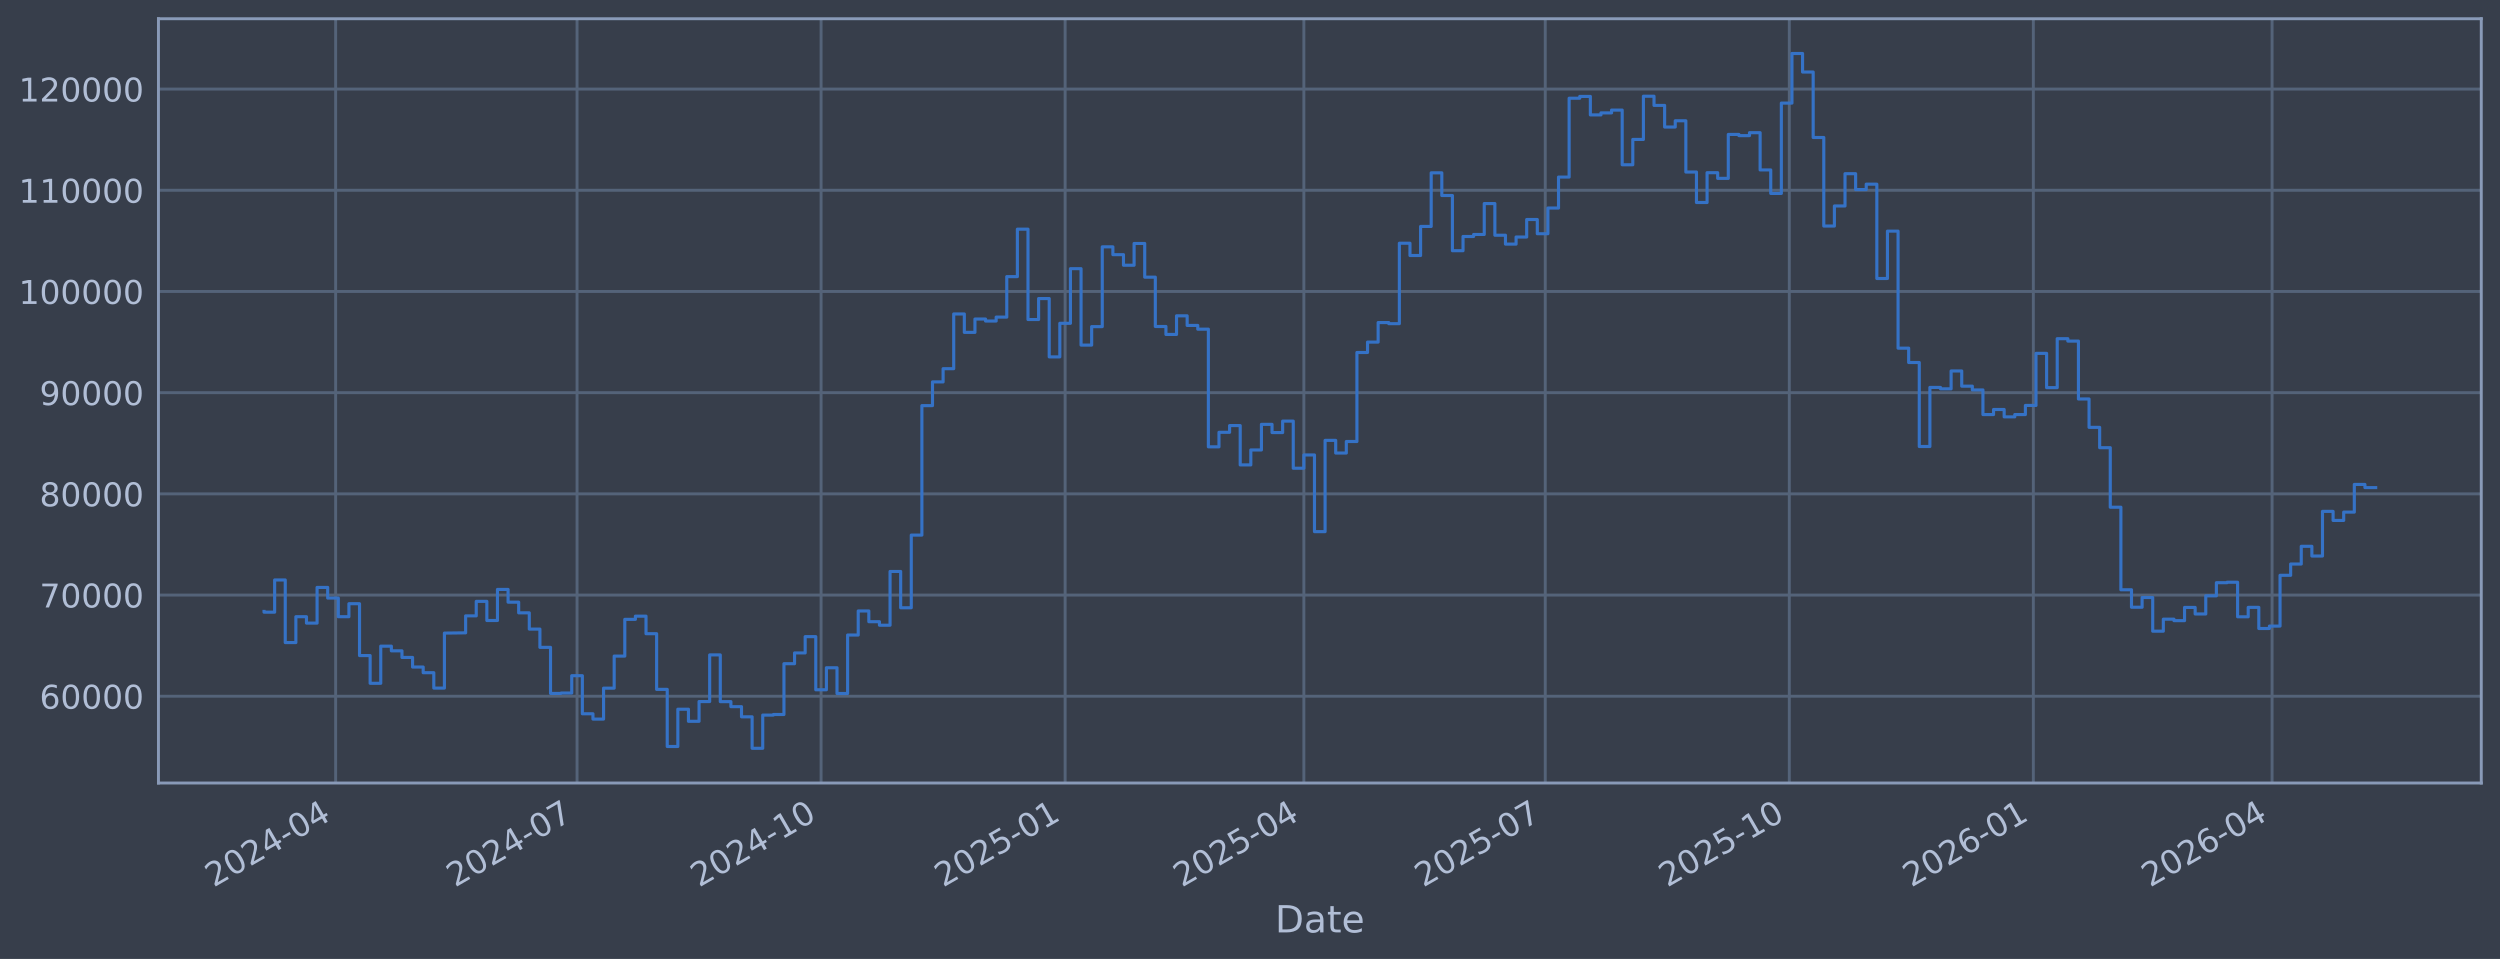
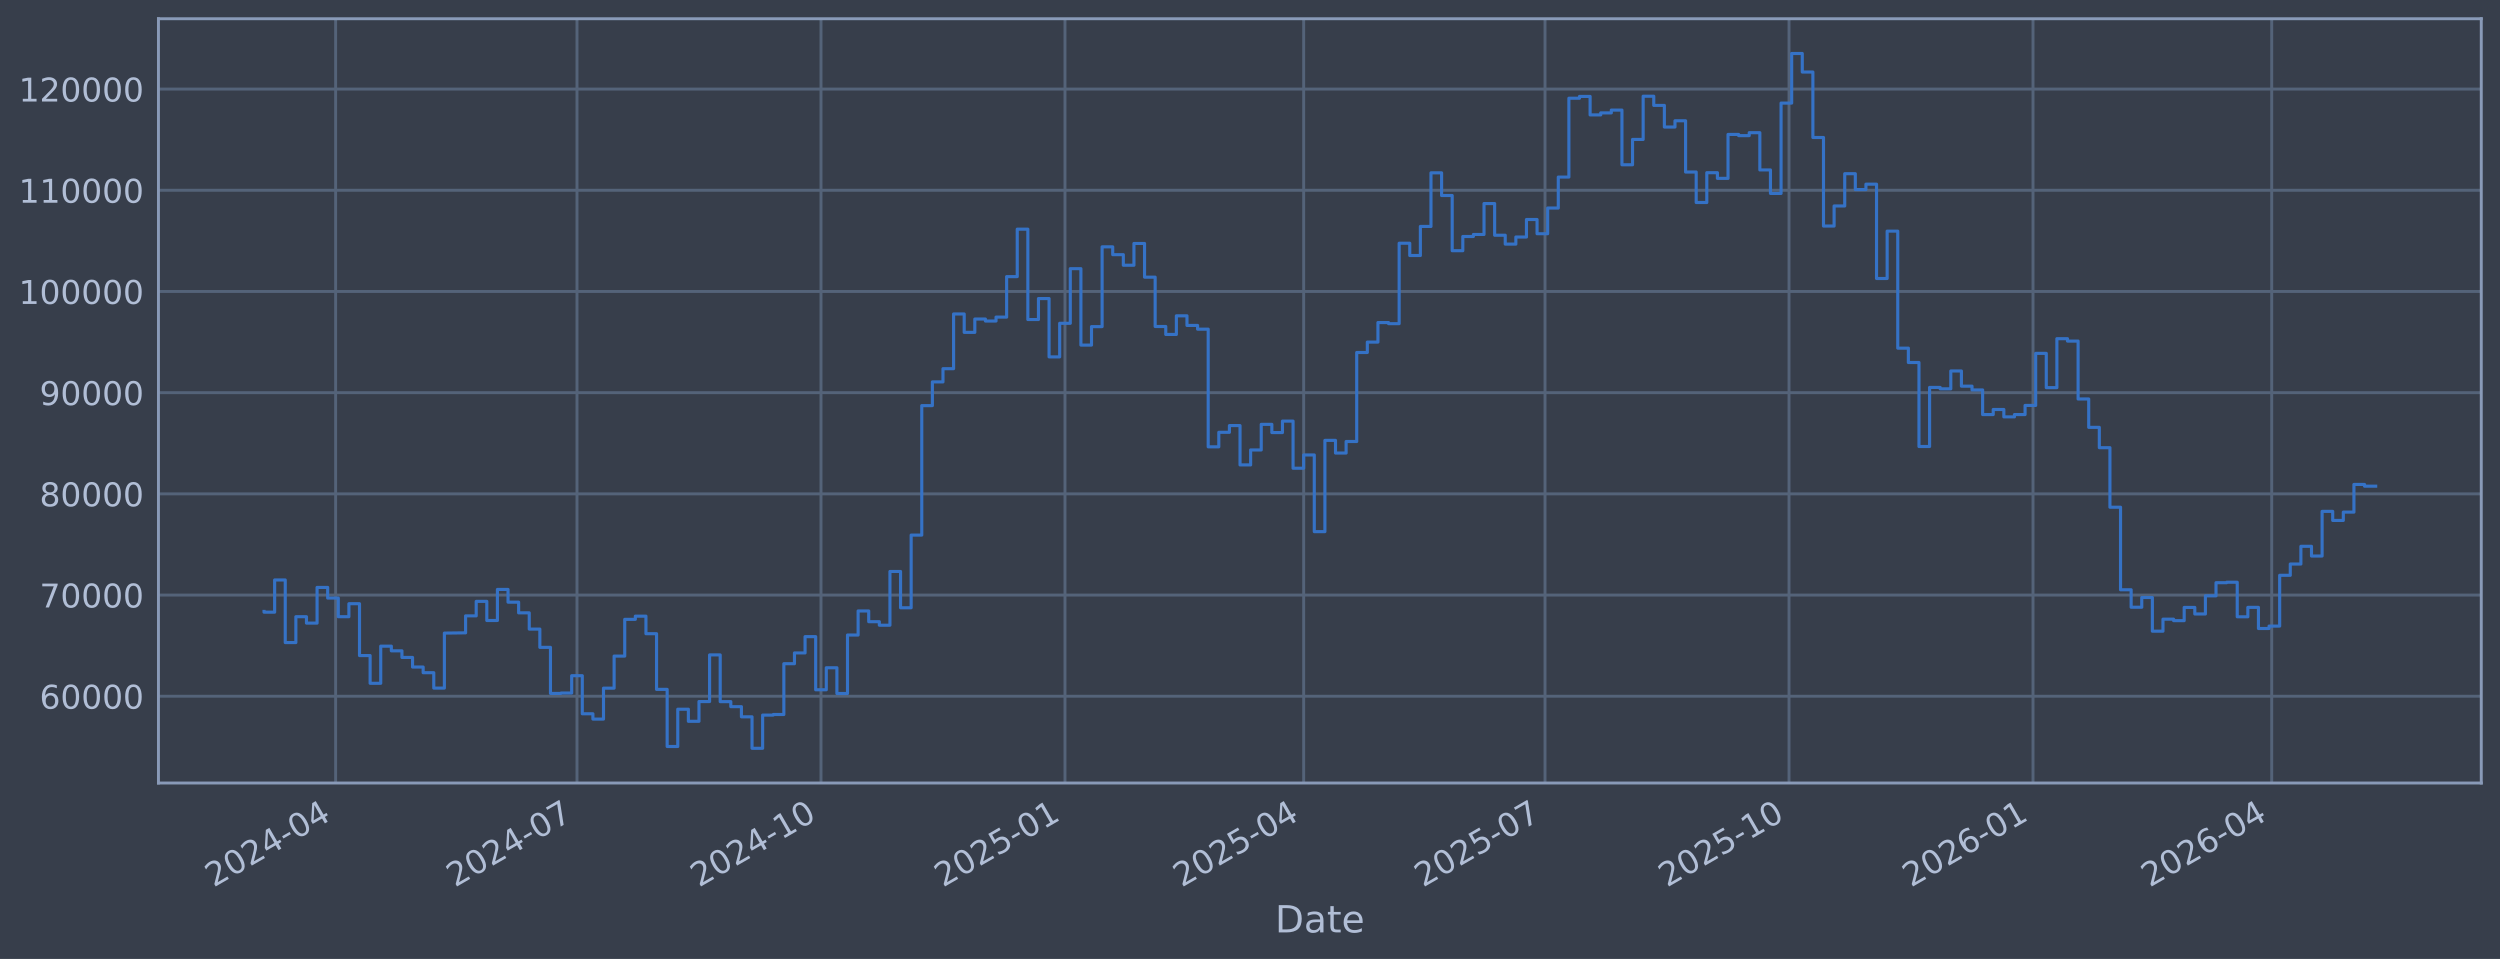
<svg xmlns="http://www.w3.org/2000/svg" xmlns:xlink="http://www.w3.org/1999/xlink" width="960.9pt" height="368.58pt" viewBox="0 0 960.9 368.58" version="1.1">
  <defs>
    <style type="text/css">*{stroke-linejoin: round; stroke-linecap: butt}</style>
  </defs>
  <g id="figure_1">
    <g id="patch_1">
      <path d="M 0 368.58  L 960.9 368.58  L 960.9 0  L 0 0  z " style="fill: #373e4b" />
    </g>
    <g id="axes_1">
      <g id="patch_2">
        <path d="M 60.901 300.96  L 953.701 300.96  L 953.701 7.2  L 60.901 7.2  z " style="fill: #373e4b" />
      </g>
      <g id="matplotlib.axis_1">
        <g id="xtick_1">
          <g id="line2d_1">
-             <path d="M 129.011 300.96  L 129.011 7.2  " clip-path="url(#p4b89aecc9a)" style="fill: none; stroke: #546379; stroke-width: 1.12; stroke-linecap: square" />
+             <path d="M 129.006 300.96  L 129.006 7.2  " clip-path="url(#p8ed2e89b14)" style="fill: none; stroke: #546379; stroke-width: 1.12; stroke-linecap: square" />
          </g>
          <g id="line2d_2" />
          <g id="text_1">
-             <g style="fill: #b1bed6" transform="translate(82.10744 341.1745) rotate(-30) scale(0.126 -0.126)">
+             <g style="fill: #b1bed6" transform="translate(82.10235 341.1745) rotate(-30) scale(0.126 -0.126)">
              <defs>
                <path id="DejaVuSans-32" d="M 1228 531  L 3431 531  L 3431 0  L 469 0  L 469 531  Q 828 903 1448 1529  Q 2069 2156 2228 2338  Q 2531 2678 2651 2914  Q 2772 3150 2772 3378  Q 2772 3750 2511 3984  Q 2250 4219 1831 4219  Q 1534 4219 1204 4116  Q 875 4013 500 3803  L 500 4441  Q 881 4594 1212 4672  Q 1544 4750 1819 4750  Q 2544 4750 2975 4387  Q 3406 4025 3406 3419  Q 3406 3131 3298 2873  Q 3191 2616 2906 2266  Q 2828 2175 2409 1742  Q 1991 1309 1228 531  z " transform="scale(0.015625)" />
                <path id="DejaVuSans-30" d="M 2034 4250  Q 1547 4250 1301 3770  Q 1056 3291 1056 2328  Q 1056 1369 1301 889  Q 1547 409 2034 409  Q 2525 409 2770 889  Q 3016 1369 3016 2328  Q 3016 3291 2770 3770  Q 2525 4250 2034 4250  z M 2034 4750  Q 2819 4750 3233 4129  Q 3647 3509 3647 2328  Q 3647 1150 3233 529  Q 2819 -91 2034 -91  Q 1250 -91 836 529  Q 422 1150 422 2328  Q 422 3509 836 4129  Q 1250 4750 2034 4750  z " transform="scale(0.015625)" />
                <path id="DejaVuSans-34" d="M 2419 4116  L 825 1625  L 2419 1625  L 2419 4116  z M 2253 4666  L 3047 4666  L 3047 1625  L 3713 1625  L 3713 1100  L 3047 1100  L 3047 0  L 2419 0  L 2419 1100  L 313 1100  L 313 1709  L 2253 4666  z " transform="scale(0.015625)" />
                <path id="DejaVuSans-2d" d="M 313 2009  L 1997 2009  L 1997 1497  L 313 1497  L 313 2009  z " transform="scale(0.015625)" />
              </defs>
              <use xlink:href="#DejaVuSans-32" />
              <use xlink:href="#DejaVuSans-30" transform="translate(63.62305 0)" />
              <use xlink:href="#DejaVuSans-32" transform="translate(127.2461 0)" />
              <use xlink:href="#DejaVuSans-34" transform="translate(190.8691 0)" />
              <use xlink:href="#DejaVuSans-2d" transform="translate(254.4922 0)" />
              <use xlink:href="#DejaVuSans-30" transform="translate(290.5762 0)" />
              <use xlink:href="#DejaVuSans-34" transform="translate(354.1992 0)" />
            </g>
          </g>
        </g>
        <g id="xtick_2">
          <g id="line2d_3">
-             <path d="M 221.792 300.96  L 221.792 7.2  " clip-path="url(#p4b89aecc9a)" style="fill: none; stroke: #546379; stroke-width: 1.12; stroke-linecap: square" />
+             <path d="M 221.769 300.96  L 221.769 7.2  " clip-path="url(#p8ed2e89b14)" style="fill: none; stroke: #546379; stroke-width: 1.12; stroke-linecap: square" />
          </g>
          <g id="line2d_4" />
          <g id="text_2">
-             <g style="fill: #b1bed6" transform="translate(174.8884 341.1745) rotate(-30) scale(0.126 -0.126)">
+             <g style="fill: #b1bed6" transform="translate(174.8661 341.1745) rotate(-30) scale(0.126 -0.126)">
              <defs>
                <path id="DejaVuSans-37" d="M 525 4666  L 3525 4666  L 3525 4397  L 1831 0  L 1172 0  L 2766 4134  L 525 4134  L 525 4666  z " transform="scale(0.015625)" />
              </defs>
              <use xlink:href="#DejaVuSans-32" />
              <use xlink:href="#DejaVuSans-30" transform="translate(63.62305 0)" />
              <use xlink:href="#DejaVuSans-32" transform="translate(127.2461 0)" />
              <use xlink:href="#DejaVuSans-34" transform="translate(190.8691 0)" />
              <use xlink:href="#DejaVuSans-2d" transform="translate(254.4922 0)" />
              <use xlink:href="#DejaVuSans-30" transform="translate(290.5762 0)" />
              <use xlink:href="#DejaVuSans-37" transform="translate(354.1992 0)" />
            </g>
          </g>
        </g>
        <g id="xtick_3">
          <g id="line2d_5">
-             <path d="M 315.592 300.96  L 315.592 7.2  " clip-path="url(#p4b89aecc9a)" style="fill: none; stroke: #546379; stroke-width: 1.12; stroke-linecap: square" />
+             <path d="M 315.553 300.96  L 315.553 7.2  " clip-path="url(#p8ed2e89b14)" style="fill: none; stroke: #546379; stroke-width: 1.12; stroke-linecap: square" />
          </g>
          <g id="line2d_6" />
          <g id="text_3">
-             <g style="fill: #b1bed6" transform="translate(268.6888 341.1745) rotate(-30) scale(0.126 -0.126)">
+             <g style="fill: #b1bed6" transform="translate(268.6492 341.1745) rotate(-30) scale(0.126 -0.126)">
              <defs>
                <path id="DejaVuSans-31" d="M 794 531  L 1825 531  L 1825 4091  L 703 3866  L 703 4441  L 1819 4666  L 2450 4666  L 2450 531  L 3481 531  L 3481 0  L 794 0  L 794 531  z " transform="scale(0.015625)" />
              </defs>
              <use xlink:href="#DejaVuSans-32" />
              <use xlink:href="#DejaVuSans-30" transform="translate(63.62305 0)" />
              <use xlink:href="#DejaVuSans-32" transform="translate(127.2461 0)" />
              <use xlink:href="#DejaVuSans-34" transform="translate(190.8691 0)" />
              <use xlink:href="#DejaVuSans-2d" transform="translate(254.4922 0)" />
              <use xlink:href="#DejaVuSans-31" transform="translate(290.5762 0)" />
              <use xlink:href="#DejaVuSans-30" transform="translate(354.1992 0)" />
            </g>
          </g>
        </g>
        <g id="xtick_4">
          <g id="line2d_7">
-             <path d="M 409.393 300.96  L 409.393 7.2  " clip-path="url(#p4b89aecc9a)" style="fill: none; stroke: #546379; stroke-width: 1.12; stroke-linecap: square" />
+             <path d="M 409.336 300.96  L 409.336 7.2  " clip-path="url(#p8ed2e89b14)" style="fill: none; stroke: #546379; stroke-width: 1.12; stroke-linecap: square" />
          </g>
          <g id="line2d_8" />
          <g id="text_4">
-             <g style="fill: #b1bed6" transform="translate(362.4893 341.1745) rotate(-30) scale(0.126 -0.126)">
+             <g style="fill: #b1bed6" transform="translate(362.4324 341.1745) rotate(-30) scale(0.126 -0.126)">
              <defs>
                <path id="DejaVuSans-35" d="M 691 4666  L 3169 4666  L 3169 4134  L 1269 4134  L 1269 2991  Q 1406 3038 1543 3061  Q 1681 3084 1819 3084  Q 2600 3084 3056 2656  Q 3513 2228 3513 1497  Q 3513 744 3044 326  Q 2575 -91 1722 -91  Q 1428 -91 1123 -41  Q 819 9 494 109  L 494 744  Q 775 591 1075 516  Q 1375 441 1709 441  Q 2250 441 2565 725  Q 2881 1009 2881 1497  Q 2881 1984 2565 2268  Q 2250 2553 1709 2553  Q 1456 2553 1204 2497  Q 953 2441 691 2322  L 691 4666  z " transform="scale(0.015625)" />
              </defs>
              <use xlink:href="#DejaVuSans-32" />
              <use xlink:href="#DejaVuSans-30" transform="translate(63.62305 0)" />
              <use xlink:href="#DejaVuSans-32" transform="translate(127.2461 0)" />
              <use xlink:href="#DejaVuSans-35" transform="translate(190.8691 0)" />
              <use xlink:href="#DejaVuSans-2d" transform="translate(254.4922 0)" />
              <use xlink:href="#DejaVuSans-30" transform="translate(290.5762 0)" />
              <use xlink:href="#DejaVuSans-31" transform="translate(354.1992 0)" />
            </g>
          </g>
        </g>
        <g id="xtick_5">
          <g id="line2d_9">
-             <path d="M 501.154 300.96  L 501.154 7.2  " clip-path="url(#p4b89aecc9a)" style="fill: none; stroke: #546379; stroke-width: 1.12; stroke-linecap: square" />
+             <path d="M 501.08 300.96  L 501.08 7.2  " clip-path="url(#p8ed2e89b14)" style="fill: none; stroke: #546379; stroke-width: 1.12; stroke-linecap: square" />
          </g>
          <g id="line2d_10" />
          <g id="text_5">
-             <g style="fill: #b1bed6" transform="translate(454.2506 341.1745) rotate(-30) scale(0.126 -0.126)">
+             <g style="fill: #b1bed6" transform="translate(454.1767 341.1745) rotate(-30) scale(0.126 -0.126)">
              <use xlink:href="#DejaVuSans-32" />
              <use xlink:href="#DejaVuSans-30" transform="translate(63.62305 0)" />
              <use xlink:href="#DejaVuSans-32" transform="translate(127.2461 0)" />
              <use xlink:href="#DejaVuSans-35" transform="translate(190.8691 0)" />
              <use xlink:href="#DejaVuSans-2d" transform="translate(254.4922 0)" />
              <use xlink:href="#DejaVuSans-30" transform="translate(290.5762 0)" />
              <use xlink:href="#DejaVuSans-34" transform="translate(354.1992 0)" />
            </g>
          </g>
        </g>
        <g id="xtick_6">
          <g id="line2d_11">
-             <path d="M 593.935 300.96  L 593.935 7.2  " clip-path="url(#p4b89aecc9a)" style="fill: none; stroke: #546379; stroke-width: 1.12; stroke-linecap: square" />
+             <path d="M 593.844 300.96  L 593.844 7.2  " clip-path="url(#p8ed2e89b14)" style="fill: none; stroke: #546379; stroke-width: 1.12; stroke-linecap: square" />
          </g>
          <g id="line2d_12" />
          <g id="text_6">
-             <g style="fill: #b1bed6" transform="translate(547.0316 341.1745) rotate(-30) scale(0.126 -0.126)">
+             <g style="fill: #b1bed6" transform="translate(546.9405 341.1745) rotate(-30) scale(0.126 -0.126)">
              <use xlink:href="#DejaVuSans-32" />
              <use xlink:href="#DejaVuSans-30" transform="translate(63.62305 0)" />
              <use xlink:href="#DejaVuSans-32" transform="translate(127.2461 0)" />
              <use xlink:href="#DejaVuSans-35" transform="translate(190.8691 0)" />
              <use xlink:href="#DejaVuSans-2d" transform="translate(254.4922 0)" />
              <use xlink:href="#DejaVuSans-30" transform="translate(290.5762 0)" />
              <use xlink:href="#DejaVuSans-37" transform="translate(354.1992 0)" />
            </g>
          </g>
        </g>
        <g id="xtick_7">
          <g id="line2d_13">
-             <path d="M 687.735 300.96  L 687.735 7.2  " clip-path="url(#p4b89aecc9a)" style="fill: none; stroke: #546379; stroke-width: 1.12; stroke-linecap: square" />
+             <path d="M 687.627 300.96  L 687.627 7.2  " clip-path="url(#p8ed2e89b14)" style="fill: none; stroke: #546379; stroke-width: 1.12; stroke-linecap: square" />
          </g>
          <g id="line2d_14" />
          <g id="text_7">
-             <g style="fill: #b1bed6" transform="translate(640.832 341.1745) rotate(-30) scale(0.126 -0.126)">
+             <g style="fill: #b1bed6" transform="translate(640.7236 341.1745) rotate(-30) scale(0.126 -0.126)">
              <use xlink:href="#DejaVuSans-32" />
              <use xlink:href="#DejaVuSans-30" transform="translate(63.62305 0)" />
              <use xlink:href="#DejaVuSans-32" transform="translate(127.2461 0)" />
              <use xlink:href="#DejaVuSans-35" transform="translate(190.8691 0)" />
              <use xlink:href="#DejaVuSans-2d" transform="translate(254.4922 0)" />
              <use xlink:href="#DejaVuSans-31" transform="translate(290.5762 0)" />
              <use xlink:href="#DejaVuSans-30" transform="translate(354.1992 0)" />
            </g>
          </g>
        </g>
        <g id="xtick_8">
          <g id="line2d_15">
-             <path d="M 781.536 300.96  L 781.536 7.2  " clip-path="url(#p4b89aecc9a)" style="fill: none; stroke: #546379; stroke-width: 1.12; stroke-linecap: square" />
+             <path d="M 781.41 300.96  L 781.41 7.2  " clip-path="url(#p8ed2e89b14)" style="fill: none; stroke: #546379; stroke-width: 1.12; stroke-linecap: square" />
          </g>
          <g id="line2d_16" />
          <g id="text_8">
-             <g style="fill: #b1bed6" transform="translate(734.6325 341.1745) rotate(-30) scale(0.126 -0.126)">
+             <g style="fill: #b1bed6" transform="translate(734.5067 341.1745) rotate(-30) scale(0.126 -0.126)">
              <defs>
                <path id="DejaVuSans-36" d="M 2113 2584  Q 1688 2584 1439 2293  Q 1191 2003 1191 1497  Q 1191 994 1439 701  Q 1688 409 2113 409  Q 2538 409 2786 701  Q 3034 994 3034 1497  Q 3034 2003 2786 2293  Q 2538 2584 2113 2584  z M 3366 4563  L 3366 3988  Q 3128 4100 2886 4159  Q 2644 4219 2406 4219  Q 1781 4219 1451 3797  Q 1122 3375 1075 2522  Q 1259 2794 1537 2939  Q 1816 3084 2150 3084  Q 2853 3084 3261 2657  Q 3669 2231 3669 1497  Q 3669 778 3244 343  Q 2819 -91 2113 -91  Q 1303 -91 875 529  Q 447 1150 447 2328  Q 447 3434 972 4092  Q 1497 4750 2381 4750  Q 2619 4750 2861 4703  Q 3103 4656 3366 4563  z " transform="scale(0.015625)" />
              </defs>
              <use xlink:href="#DejaVuSans-32" />
              <use xlink:href="#DejaVuSans-30" transform="translate(63.62305 0)" />
              <use xlink:href="#DejaVuSans-32" transform="translate(127.2461 0)" />
              <use xlink:href="#DejaVuSans-36" transform="translate(190.8691 0)" />
              <use xlink:href="#DejaVuSans-2d" transform="translate(254.4922 0)" />
              <use xlink:href="#DejaVuSans-30" transform="translate(290.5762 0)" />
              <use xlink:href="#DejaVuSans-31" transform="translate(354.1992 0)" />
            </g>
          </g>
        </g>
        <g id="xtick_9">
          <g id="line2d_17">
-             <path d="M 873.297 300.96  L 873.297 7.2  " clip-path="url(#p4b89aecc9a)" style="fill: none; stroke: #546379; stroke-width: 1.12; stroke-linecap: square" />
+             <path d="M 873.154 300.96  L 873.154 7.2  " clip-path="url(#p8ed2e89b14)" style="fill: none; stroke: #546379; stroke-width: 1.12; stroke-linecap: square" />
          </g>
          <g id="line2d_18" />
          <g id="text_9">
-             <g style="fill: #b1bed6" transform="translate(826.3938 341.1745) rotate(-30) scale(0.126 -0.126)">
+             <g style="fill: #b1bed6" transform="translate(826.2511 341.1745) rotate(-30) scale(0.126 -0.126)">
              <use xlink:href="#DejaVuSans-32" />
              <use xlink:href="#DejaVuSans-30" transform="translate(63.62305 0)" />
              <use xlink:href="#DejaVuSans-32" transform="translate(127.2461 0)" />
              <use xlink:href="#DejaVuSans-36" transform="translate(190.8691 0)" />
              <use xlink:href="#DejaVuSans-2d" transform="translate(254.4922 0)" />
              <use xlink:href="#DejaVuSans-30" transform="translate(290.5762 0)" />
              <use xlink:href="#DejaVuSans-34" transform="translate(354.1992 0)" />
            </g>
          </g>
        </g>
        <g id="text_10">
          <g style="fill: #b1bed6" transform="translate(490.0914 358.3856) scale(0.144 -0.144)">
            <defs>
              <path id="DejaVuSans-44" d="M 1259 4147  L 1259 519  L 2022 519  Q 2988 519 3436 956  Q 3884 1394 3884 2338  Q 3884 3275 3436 3711  Q 2988 4147 2022 4147  L 1259 4147  z M 628 4666  L 1925 4666  Q 3281 4666 3915 4102  Q 4550 3538 4550 2338  Q 4550 1131 3912 565  Q 3275 0 1925 0  L 628 0  L 628 4666  z " transform="scale(0.015625)" />
              <path id="DejaVuSans-61" d="M 2194 1759  Q 1497 1759 1228 1600  Q 959 1441 959 1056  Q 959 750 1161 570  Q 1363 391 1709 391  Q 2188 391 2477 730  Q 2766 1069 2766 1631  L 2766 1759  L 2194 1759  z M 3341 1997  L 3341 0  L 2766 0  L 2766 531  Q 2569 213 2275 61  Q 1981 -91 1556 -91  Q 1019 -91 701 211  Q 384 513 384 1019  Q 384 1609 779 1909  Q 1175 2209 1959 2209  L 2766 2209  L 2766 2266  Q 2766 2663 2505 2880  Q 2244 3097 1772 3097  Q 1472 3097 1187 3025  Q 903 2953 641 2809  L 641 3341  Q 956 3463 1253 3523  Q 1550 3584 1831 3584  Q 2591 3584 2966 3190  Q 3341 2797 3341 1997  z " transform="scale(0.015625)" />
              <path id="DejaVuSans-74" d="M 1172 4494  L 1172 3500  L 2356 3500  L 2356 3053  L 1172 3053  L 1172 1153  Q 1172 725 1289 603  Q 1406 481 1766 481  L 2356 481  L 2356 0  L 1766 0  Q 1100 0 847 248  Q 594 497 594 1153  L 594 3053  L 172 3053  L 172 3500  L 594 3500  L 594 4494  L 1172 4494  z " transform="scale(0.015625)" />
              <path id="DejaVuSans-65" d="M 3597 1894  L 3597 1613  L 953 1613  Q 991 1019 1311 708  Q 1631 397 2203 397  Q 2534 397 2845 478  Q 3156 559 3463 722  L 3463 178  Q 3153 47 2828 -22  Q 2503 -91 2169 -91  Q 1331 -91 842 396  Q 353 884 353 1716  Q 353 2575 817 3079  Q 1281 3584 2069 3584  Q 2775 3584 3186 3129  Q 3597 2675 3597 1894  z M 3022 2063  Q 3016 2534 2758 2815  Q 2500 3097 2075 3097  Q 1594 3097 1305 2825  Q 1016 2553 972 2059  L 3022 2063  z " transform="scale(0.015625)" />
            </defs>
            <use xlink:href="#DejaVuSans-44" />
            <use xlink:href="#DejaVuSans-61" transform="translate(77.00195 0)" />
            <use xlink:href="#DejaVuSans-74" transform="translate(138.2812 0)" />
            <use xlink:href="#DejaVuSans-65" transform="translate(177.4902 0)" />
          </g>
        </g>
      </g>
      <g id="matplotlib.axis_2">
        <g id="ytick_1">
          <g id="line2d_19">
-             <path d="M 60.901 267.605  L 953.701 267.605  " clip-path="url(#p4b89aecc9a)" style="fill: none; stroke: #546379; stroke-width: 1.12; stroke-linecap: square" />
+             <path d="M 60.901 267.605  L 953.701 267.605  " clip-path="url(#p8ed2e89b14)" style="fill: none; stroke: #546379; stroke-width: 1.12; stroke-linecap: square" />
          </g>
          <g id="line2d_20" />
          <g id="text_11">
            <g style="fill: #b1bed6" transform="translate(15.21675 272.3918) scale(0.126 -0.126)">
              <use xlink:href="#DejaVuSans-36" />
              <use xlink:href="#DejaVuSans-30" transform="translate(63.62305 0)" />
              <use xlink:href="#DejaVuSans-30" transform="translate(127.2461 0)" />
              <use xlink:href="#DejaVuSans-30" transform="translate(190.8691 0)" />
              <use xlink:href="#DejaVuSans-30" transform="translate(254.4922 0)" />
            </g>
          </g>
        </g>
        <g id="ytick_2">
          <g id="line2d_21">
-             <path d="M 60.901 228.711  L 953.701 228.711  " clip-path="url(#p4b89aecc9a)" style="fill: none; stroke: #546379; stroke-width: 1.12; stroke-linecap: square" />
+             <path d="M 60.901 228.711  L 953.701 228.711  " clip-path="url(#p8ed2e89b14)" style="fill: none; stroke: #546379; stroke-width: 1.12; stroke-linecap: square" />
          </g>
          <g id="line2d_22" />
          <g id="text_12">
            <g style="fill: #b1bed6" transform="translate(15.21675 233.4979) scale(0.126 -0.126)">
              <use xlink:href="#DejaVuSans-37" />
              <use xlink:href="#DejaVuSans-30" transform="translate(63.62305 0)" />
              <use xlink:href="#DejaVuSans-30" transform="translate(127.2461 0)" />
              <use xlink:href="#DejaVuSans-30" transform="translate(190.8691 0)" />
              <use xlink:href="#DejaVuSans-30" transform="translate(254.4922 0)" />
            </g>
          </g>
        </g>
        <g id="ytick_3">
          <g id="line2d_23">
-             <path d="M 60.901 189.817  L 953.701 189.817  " clip-path="url(#p4b89aecc9a)" style="fill: none; stroke: #546379; stroke-width: 1.12; stroke-linecap: square" />
+             <path d="M 60.901 189.817  L 953.701 189.817  " clip-path="url(#p8ed2e89b14)" style="fill: none; stroke: #546379; stroke-width: 1.12; stroke-linecap: square" />
          </g>
          <g id="line2d_24" />
          <g id="text_13">
            <g style="fill: #b1bed6" transform="translate(15.21675 194.604) scale(0.126 -0.126)">
              <defs>
                <path id="DejaVuSans-38" d="M 2034 2216  Q 1584 2216 1326 1975  Q 1069 1734 1069 1313  Q 1069 891 1326 650  Q 1584 409 2034 409  Q 2484 409 2743 651  Q 3003 894 3003 1313  Q 3003 1734 2745 1975  Q 2488 2216 2034 2216  z M 1403 2484  Q 997 2584 770 2862  Q 544 3141 544 3541  Q 544 4100 942 4425  Q 1341 4750 2034 4750  Q 2731 4750 3128 4425  Q 3525 4100 3525 3541  Q 3525 3141 3298 2862  Q 3072 2584 2669 2484  Q 3125 2378 3379 2068  Q 3634 1759 3634 1313  Q 3634 634 3220 271  Q 2806 -91 2034 -91  Q 1263 -91 848 271  Q 434 634 434 1313  Q 434 1759 690 2068  Q 947 2378 1403 2484  z M 1172 3481  Q 1172 3119 1398 2916  Q 1625 2713 2034 2713  Q 2441 2713 2670 2916  Q 2900 3119 2900 3481  Q 2900 3844 2670 4047  Q 2441 4250 2034 4250  Q 1625 4250 1398 4047  Q 1172 3844 1172 3481  z " transform="scale(0.015625)" />
              </defs>
              <use xlink:href="#DejaVuSans-38" />
              <use xlink:href="#DejaVuSans-30" transform="translate(63.62305 0)" />
              <use xlink:href="#DejaVuSans-30" transform="translate(127.2461 0)" />
              <use xlink:href="#DejaVuSans-30" transform="translate(190.8691 0)" />
              <use xlink:href="#DejaVuSans-30" transform="translate(254.4922 0)" />
            </g>
          </g>
        </g>
        <g id="ytick_4">
          <g id="line2d_25">
-             <path d="M 60.901 150.923  L 953.701 150.923  " clip-path="url(#p4b89aecc9a)" style="fill: none; stroke: #546379; stroke-width: 1.12; stroke-linecap: square" />
+             <path d="M 60.901 150.923  L 953.701 150.923  " clip-path="url(#p8ed2e89b14)" style="fill: none; stroke: #546379; stroke-width: 1.12; stroke-linecap: square" />
          </g>
          <g id="line2d_26" />
          <g id="text_14">
            <g style="fill: #b1bed6" transform="translate(15.21675 155.7101) scale(0.126 -0.126)">
              <defs>
                <path id="DejaVuSans-39" d="M 703 97  L 703 672  Q 941 559 1184 500  Q 1428 441 1663 441  Q 2288 441 2617 861  Q 2947 1281 2994 2138  Q 2813 1869 2534 1725  Q 2256 1581 1919 1581  Q 1219 1581 811 2004  Q 403 2428 403 3163  Q 403 3881 828 4315  Q 1253 4750 1959 4750  Q 2769 4750 3195 4129  Q 3622 3509 3622 2328  Q 3622 1225 3098 567  Q 2575 -91 1691 -91  Q 1453 -91 1209 -44  Q 966 3 703 97  z M 1959 2075  Q 2384 2075 2632 2365  Q 2881 2656 2881 3163  Q 2881 3666 2632 3958  Q 2384 4250 1959 4250  Q 1534 4250 1286 3958  Q 1038 3666 1038 3163  Q 1038 2656 1286 2365  Q 1534 2075 1959 2075  z " transform="scale(0.015625)" />
              </defs>
              <use xlink:href="#DejaVuSans-39" />
              <use xlink:href="#DejaVuSans-30" transform="translate(63.62305 0)" />
              <use xlink:href="#DejaVuSans-30" transform="translate(127.2461 0)" />
              <use xlink:href="#DejaVuSans-30" transform="translate(190.8691 0)" />
              <use xlink:href="#DejaVuSans-30" transform="translate(254.4922 0)" />
            </g>
          </g>
        </g>
        <g id="ytick_5">
          <g id="line2d_27">
-             <path d="M 60.901 112.029  L 953.701 112.029  " clip-path="url(#p4b89aecc9a)" style="fill: none; stroke: #546379; stroke-width: 1.12; stroke-linecap: square" />
+             <path d="M 60.901 112.029  L 953.701 112.029  " clip-path="url(#p8ed2e89b14)" style="fill: none; stroke: #546379; stroke-width: 1.12; stroke-linecap: square" />
          </g>
          <g id="line2d_28" />
          <g id="text_15">
            <g style="fill: #b1bed6" transform="translate(7.2 116.8162) scale(0.126 -0.126)">
              <use xlink:href="#DejaVuSans-31" />
              <use xlink:href="#DejaVuSans-30" transform="translate(63.62305 0)" />
              <use xlink:href="#DejaVuSans-30" transform="translate(127.2461 0)" />
              <use xlink:href="#DejaVuSans-30" transform="translate(190.8691 0)" />
              <use xlink:href="#DejaVuSans-30" transform="translate(254.4922 0)" />
              <use xlink:href="#DejaVuSans-30" transform="translate(318.1152 0)" />
            </g>
          </g>
        </g>
        <g id="ytick_6">
          <g id="line2d_29">
-             <path d="M 60.901 73.135  L 953.701 73.135  " clip-path="url(#p4b89aecc9a)" style="fill: none; stroke: #546379; stroke-width: 1.12; stroke-linecap: square" />
+             <path d="M 60.901 73.135  L 953.701 73.135  " clip-path="url(#p8ed2e89b14)" style="fill: none; stroke: #546379; stroke-width: 1.12; stroke-linecap: square" />
          </g>
          <g id="line2d_30" />
          <g id="text_16">
            <g style="fill: #b1bed6" transform="translate(7.2 77.92225) scale(0.126 -0.126)">
              <use xlink:href="#DejaVuSans-31" />
              <use xlink:href="#DejaVuSans-31" transform="translate(63.62305 0)" />
              <use xlink:href="#DejaVuSans-30" transform="translate(127.2461 0)" />
              <use xlink:href="#DejaVuSans-30" transform="translate(190.8691 0)" />
              <use xlink:href="#DejaVuSans-30" transform="translate(254.4922 0)" />
              <use xlink:href="#DejaVuSans-30" transform="translate(318.1152 0)" />
            </g>
          </g>
        </g>
        <g id="ytick_7">
          <g id="line2d_31">
-             <path d="M 60.901 34.241  L 953.701 34.241  " clip-path="url(#p4b89aecc9a)" style="fill: none; stroke: #546379; stroke-width: 1.12; stroke-linecap: square" />
+             <path d="M 60.901 34.241  L 953.701 34.241  " clip-path="url(#p8ed2e89b14)" style="fill: none; stroke: #546379; stroke-width: 1.12; stroke-linecap: square" />
          </g>
          <g id="line2d_32" />
          <g id="text_17">
            <g style="fill: #b1bed6" transform="translate(7.2 39.02834) scale(0.126 -0.126)">
              <use xlink:href="#DejaVuSans-31" />
              <use xlink:href="#DejaVuSans-32" transform="translate(63.62305 0)" />
              <use xlink:href="#DejaVuSans-30" transform="translate(127.2461 0)" />
              <use xlink:href="#DejaVuSans-30" transform="translate(190.8691 0)" />
              <use xlink:href="#DejaVuSans-30" transform="translate(254.4922 0)" />
              <use xlink:href="#DejaVuSans-30" transform="translate(318.1152 0)" />
            </g>
          </g>
        </g>
      </g>
      <g id="line2d_33">
-         <path d="M 101.482 235.021  L 101.482 235.296  L 105.561 235.296  L 105.561 222.919  L 109.639 222.919  L 109.639 246.977  L 113.717 246.977  L 113.717 237.045  L 117.795 237.045  L 117.795 239.499  L 121.874 239.499  L 121.874 225.776  L 125.952 225.776  L 125.952 229.873  L 130.03 229.873  L 130.03 237.044  L 134.109 237.044  L 134.109 232.049  L 138.187 232.049  L 138.187 251.97  L 142.265 251.97  L 142.265 262.624  L 146.343 262.624  L 146.343 248.353  L 150.422 248.353  L 150.422 250.156  L 154.5 250.156  L 154.5 252.698  L 158.578 252.698  L 158.578 256.383  L 162.657 256.383  L 162.657 258.568  L 166.735 258.568  L 166.735 264.471  L 170.813 264.471  L 170.813 243.338  L 178.97 243.234  L 178.97 236.714  L 183.048 236.714  L 183.048 231.145  L 187.126 231.145  L 187.126 238.493  L 191.205 238.493  L 191.205 226.559  L 195.283 226.559  L 195.283 231.442  L 199.361 231.442  L 199.361 235.557  L 203.439 235.557  L 203.439 241.791  L 207.518 241.791  L 207.518 248.818  L 211.596 248.818  L 211.596 266.518  L 215.674 266.518  L 215.674 266.377  L 219.752 266.377  L 219.752 259.716  L 223.831 259.716  L 223.831 274.352  L 227.909 274.352  L 227.909 276.383  L 231.987 276.383  L 231.987 264.5  L 236.066 264.5  L 236.066 252.169  L 240.144 252.169  L 240.144 238.056  L 244.222 238.056  L 244.222 236.821  L 248.3 236.821  L 248.3 243.568  L 252.379 243.568  L 252.379 264.973  L 256.457 264.973  L 256.457 286.922  L 260.535 286.922  L 260.535 272.595  L 264.614 272.595  L 264.614 277.237  L 268.692 277.237  L 268.692 269.643  L 272.77 269.643  L 272.77 251.728  L 276.848 251.728  L 276.848 269.679  L 280.927 269.679  L 280.927 271.615  L 285.005 271.615  L 285.005 275.513  L 289.083 275.513  L 289.083 287.607  L 293.162 287.607  L 293.162 274.853  L 297.24 274.853  L 297.24 274.625  L 301.318 274.625  L 301.318 255.107  L 305.396 255.107  L 305.396 250.962  L 309.475 250.962  L 309.475 244.702  L 313.553 244.702  L 313.553 265.118  L 317.631 265.118  L 317.631 256.656  L 321.71 256.656  L 321.71 266.558  L 325.788 266.558  L 325.788 244.08  L 329.866 244.08  L 329.866 234.832  L 333.944 234.832  L 333.944 238.947  L 338.023 238.947  L 338.023 240.306  L 342.101 240.306  L 342.101 219.649  L 346.179 219.649  L 346.179 233.595  L 350.257 233.595  L 350.257 205.661  L 354.336 205.661  L 354.336 155.902  L 358.414 155.902  L 358.414 146.788  L 362.492 146.788  L 362.492 141.707  L 366.571 141.707  L 366.571 120.675  L 370.649 120.675  L 370.649 127.754  L 374.727 127.754  L 374.727 122.633  L 378.805 122.633  L 378.805 123.388  L 382.884 123.388  L 382.884 121.887  L 386.962 121.887  L 386.962 106.321  L 391.04 106.321  L 391.04 88.086  L 395.119 88.086  L 395.119 122.816  L 399.197 122.816  L 399.197 114.751  L 403.275 114.751  L 403.275 137.169  L 407.353 137.169  L 407.353 124.267  L 411.432 124.267  L 411.432 103.265  L 415.51 103.265  L 415.51 132.633  L 419.588 132.633  L 419.588 125.536  L 423.667 125.536  L 423.667 94.881  L 427.745 94.881  L 427.745 97.883  L 431.823 97.883  L 431.823 101.945  L 435.901 101.945  L 435.901 93.578  L 439.98 93.578  L 439.98 106.527  L 444.058 106.527  L 444.058 125.484  L 448.136 125.484  L 448.136 128.551  L 452.215 128.551  L 452.215 121.388  L 456.293 121.388  L 456.293 125.087  L 460.371 125.087  L 460.371 126.518  L 464.449 126.518  L 464.449 171.747  L 468.528 171.747  L 468.528 166.163  L 472.606 166.163  L 472.606 163.581  L 476.684 163.581  L 476.684 178.696  L 480.763 178.696  L 480.763 172.939  L 484.841 172.939  L 484.841 163.106  L 488.919 163.106  L 488.919 166.259  L 492.997 166.259  L 492.997 161.861  L 497.076 161.861  L 497.076 179.972  L 501.154 179.972  L 501.154 174.874  L 505.232 174.874  L 505.232 204.338  L 509.31 204.338  L 509.31 169.268  L 513.389 169.268  L 513.389 174.129  L 517.467 174.129  L 517.467 169.699  L 521.545 169.699  L 521.545 135.479  L 525.624 135.479  L 525.624 131.483  L 529.702 131.483  L 529.702 123.981  L 533.78 123.981  L 533.78 124.404  L 537.858 124.404  L 537.858 93.491  L 541.937 93.491  L 541.937 98.213  L 546.015 98.213  L 546.015 87.041  L 550.093 87.041  L 550.093 66.437  L 554.172 66.437  L 554.172 75.153  L 558.25 75.153  L 558.25 96.364  L 562.328 96.364  L 562.328 90.892  L 566.406 90.892  L 566.406 90.12  L 570.485 90.12  L 570.485 78.236  L 574.563 78.236  L 574.563 90.409  L 578.641 90.409  L 578.641 93.825  L 582.72 93.825  L 582.72 91.103  L 586.798 91.103  L 586.798 84.374  L 590.876 84.374  L 590.876 89.837  L 594.954 89.837  L 594.954 79.968  L 599.033 79.968  L 599.033 68.059  L 603.111 68.059  L 603.111 37.76  L 607.189 37.76  L 607.189 37.054  L 611.268 37.054  L 611.268 44.172  L 615.346 44.172  L 615.346 43.388  L 619.424 43.388  L 619.424 42.31  L 623.502 42.31  L 623.502 63.327  L 627.581 63.327  L 627.581 53.593  L 631.659 53.593  L 631.659 36.982  L 635.737 36.982  L 635.737 40.511  L 639.815 40.511  L 639.815 48.822  L 643.894 48.822  L 643.894 46.427  L 647.972 46.427  L 647.972 66.121  L 652.05 66.121  L 652.05 77.838  L 656.129 77.838  L 656.129 66.377  L 660.207 66.377  L 660.207 68.563  L 664.285 68.563  L 664.285 51.675  L 668.363 51.675  L 668.363 52.123  L 672.442 52.123  L 672.442 50.999  L 676.52 50.999  L 676.52 65.316  L 680.598 65.316  L 680.598 74.345  L 684.677 74.345  L 684.677 39.618  L 688.755 39.618  L 688.755 20.553  L 692.833 20.553  L 692.833 27.69  L 696.911 27.69  L 696.911 52.846  L 700.99 52.846  L 700.99 86.88  L 705.068 86.88  L 705.068 79.171  L 709.146 79.171  L 709.146 66.766  L 713.225 66.766  L 713.225 72.869  L 717.303 72.869  L 717.303 70.794  L 721.381 70.794  L 721.381 107.041  L 725.459 107.041  L 725.459 88.839  L 729.538 88.839  L 729.538 133.813  L 733.616 133.813  L 733.616 139.336  L 737.694 139.336  L 737.694 171.624  L 741.773 171.624  L 741.773 148.91  L 745.851 148.91  L 745.851 149.459  L 749.929 149.459  L 749.929 142.592  L 754.007 142.592  L 754.007 148.42  L 758.086 148.42  L 758.086 149.875  L 762.164 149.875  L 762.164 159.342  L 766.242 159.342  L 766.242 157.39  L 770.321 157.39  L 770.321 160.227  L 774.399 160.227  L 774.399 159.343  L 778.477 159.343  L 778.477 155.843  L 782.555 155.843  L 782.555 135.823  L 786.634 135.823  L 786.634 148.995  L 790.712 148.995  L 790.712 130.178  L 794.79 130.178  L 794.79 131.095  L 798.868 131.095  L 798.868 153.355  L 802.947 153.355  L 802.947 164.26  L 807.025 164.26  L 807.025 172.068  L 811.103 172.068  L 811.103 194.952  L 815.182 194.952  L 815.182 226.687  L 819.26 226.687  L 819.26 233.401  L 823.338 233.401  L 823.338 229.665  L 827.416 229.665  L 827.416 242.605  L 831.495 242.605  L 831.495 237.987  L 835.573 237.987  L 835.573 238.548  L 839.651 238.548  L 839.651 233.472  L 843.73 233.472  L 843.73 235.99  L 847.808 235.99  L 847.808 229.013  L 851.886 229.013  L 851.886 223.971  L 855.964 223.971  L 855.964 223.797  L 860.043 223.797  L 860.043 237.074  L 864.121 237.074  L 864.121 233.458  L 868.199 233.458  L 868.199 241.567  L 872.278 241.567  L 872.278 240.645  L 876.356 240.645  L 876.356 221.128  L 880.434 221.128  L 880.434 216.789  L 884.512 216.789  L 884.512 209.984  L 888.591 209.984  L 888.591 213.709  L 892.669 213.709  L 892.669 196.559  L 896.747 196.559  L 896.747 200.033  L 900.826 200.033  L 900.826 196.834  L 904.904 196.834  L 904.904 186.206  L 908.982 186.206  L 908.982 187.415  L 913.119 187.415  L 913.119 187.415  " clip-path="url(#p4b89aecc9a)" style="fill: none; stroke: #3572c6; stroke-width: 1.2; stroke-linecap: square" />
+         <path d="M 101.482 235.021  L 101.482 235.296  L 105.56 235.296  L 105.56 222.919  L 109.637 222.919  L 109.637 246.977  L 113.715 246.977  L 113.715 237.045  L 117.792 237.045  L 117.792 239.499  L 121.87 239.499  L 121.87 225.776  L 125.947 225.776  L 125.947 229.873  L 130.025 229.873  L 130.025 237.044  L 134.103 237.044  L 134.103 232.049  L 138.18 232.049  L 138.18 251.97  L 142.258 251.97  L 142.258 262.624  L 146.335 262.624  L 146.335 248.353  L 150.413 248.353  L 150.413 250.156  L 154.49 250.156  L 154.49 252.698  L 158.568 252.698  L 158.568 256.383  L 162.645 256.383  L 162.645 258.568  L 166.723 258.568  L 166.723 264.471  L 170.8 264.471  L 170.8 243.338  L 178.955 243.234  L 178.955 236.714  L 183.033 236.714  L 183.033 231.145  L 187.11 231.145  L 187.11 238.493  L 191.188 238.493  L 191.188 226.559  L 195.265 226.559  L 195.265 231.442  L 199.343 231.442  L 199.343 235.557  L 203.421 235.557  L 203.421 241.791  L 207.498 241.791  L 207.498 248.818  L 211.576 248.818  L 211.576 266.518  L 215.653 266.518  L 215.653 266.377  L 219.731 266.377  L 219.731 259.716  L 223.808 259.716  L 223.808 274.352  L 227.886 274.352  L 227.886 276.383  L 231.963 276.383  L 231.963 264.5  L 236.041 264.5  L 236.041 252.169  L 240.118 252.169  L 240.118 238.056  L 244.196 238.056  L 244.196 236.821  L 248.273 236.821  L 248.273 243.568  L 252.351 243.568  L 252.351 264.973  L 256.428 264.973  L 256.428 286.922  L 260.506 286.922  L 260.506 272.595  L 264.583 272.595  L 264.583 277.237  L 268.661 277.237  L 268.661 269.643  L 272.738 269.643  L 272.738 251.728  L 276.816 251.728  L 276.816 269.679  L 280.894 269.679  L 280.894 271.615  L 284.971 271.615  L 284.971 275.513  L 289.049 275.513  L 289.049 287.607  L 293.126 287.607  L 293.126 274.853  L 297.204 274.853  L 297.204 274.625  L 301.281 274.625  L 301.281 255.107  L 305.359 255.107  L 305.359 250.962  L 309.436 250.962  L 309.436 244.702  L 313.514 244.702  L 313.514 265.118  L 317.591 265.118  L 317.591 256.656  L 321.669 256.656  L 321.669 266.558  L 325.746 266.558  L 325.746 244.08  L 329.824 244.08  L 329.824 234.832  L 333.901 234.832  L 333.901 238.947  L 337.979 238.947  L 337.979 240.306  L 342.056 240.306  L 342.056 219.649  L 346.134 219.649  L 346.134 233.595  L 350.211 233.595  L 350.211 205.661  L 354.289 205.661  L 354.289 155.902  L 358.367 155.902  L 358.367 146.788  L 362.444 146.788  L 362.444 141.707  L 366.522 141.707  L 366.522 120.675  L 370.599 120.675  L 370.599 127.754  L 374.677 127.754  L 374.677 122.633  L 378.754 122.633  L 378.754 123.388  L 382.832 123.388  L 382.832 121.887  L 386.909 121.887  L 386.909 106.321  L 390.987 106.321  L 390.987 88.086  L 395.064 88.086  L 395.064 122.816  L 399.142 122.816  L 399.142 114.751  L 403.219 114.751  L 403.219 137.169  L 407.297 137.169  L 407.297 124.267  L 411.374 124.267  L 411.374 103.265  L 415.452 103.265  L 415.452 132.633  L 419.529 132.633  L 419.529 125.536  L 423.607 125.536  L 423.607 94.881  L 427.685 94.881  L 427.685 97.883  L 431.762 97.883  L 431.762 101.945  L 435.84 101.945  L 435.84 93.578  L 439.917 93.578  L 439.917 106.527  L 443.995 106.527  L 443.995 125.484  L 448.072 125.484  L 448.072 128.551  L 452.15 128.551  L 452.15 121.388  L 456.227 121.388  L 456.227 125.087  L 460.305 125.087  L 460.305 126.518  L 464.382 126.518  L 464.382 171.747  L 468.46 171.747  L 468.46 166.163  L 472.537 166.163  L 472.537 163.581  L 476.615 163.581  L 476.615 178.696  L 480.692 178.696  L 480.692 172.939  L 484.77 172.939  L 484.77 163.106  L 488.847 163.106  L 488.847 166.259  L 492.925 166.259  L 492.925 161.861  L 497.002 161.861  L 497.002 179.972  L 501.08 179.972  L 501.08 174.874  L 505.158 174.874  L 505.158 204.338  L 509.235 204.338  L 509.235 169.268  L 513.313 169.268  L 513.313 174.129  L 517.39 174.129  L 517.39 169.699  L 521.468 169.699  L 521.468 135.479  L 525.545 135.479  L 525.545 131.483  L 529.623 131.483  L 529.623 123.981  L 533.7 123.981  L 533.7 124.404  L 537.778 124.404  L 537.778 93.491  L 541.855 93.491  L 541.855 98.213  L 545.933 98.213  L 545.933 87.041  L 550.01 87.041  L 550.01 66.437  L 554.088 66.437  L 554.088 75.153  L 558.165 75.153  L 558.165 96.364  L 562.243 96.364  L 562.243 90.892  L 566.32 90.892  L 566.32 90.12  L 570.398 90.12  L 570.398 78.236  L 574.476 78.236  L 574.476 90.409  L 578.553 90.409  L 578.553 93.825  L 582.631 93.825  L 582.631 91.103  L 586.708 91.103  L 586.708 84.374  L 590.786 84.374  L 590.786 89.837  L 594.863 89.837  L 594.863 79.968  L 598.941 79.968  L 598.941 68.059  L 603.018 68.059  L 603.018 37.76  L 607.096 37.76  L 607.096 37.054  L 611.173 37.054  L 611.173 44.172  L 615.251 44.172  L 615.251 43.388  L 619.328 43.388  L 619.328 42.31  L 623.406 42.31  L 623.406 63.327  L 627.483 63.327  L 627.483 53.593  L 631.561 53.593  L 631.561 36.982  L 635.638 36.982  L 635.638 40.511  L 639.716 40.511  L 639.716 48.822  L 643.793 48.822  L 643.793 46.427  L 647.871 46.427  L 647.871 66.121  L 651.949 66.121  L 651.949 77.838  L 656.026 77.838  L 656.026 66.377  L 660.104 66.377  L 660.104 68.563  L 664.181 68.563  L 664.181 51.675  L 668.259 51.675  L 668.259 52.123  L 672.336 52.123  L 672.336 50.999  L 676.414 50.999  L 676.414 65.316  L 680.491 65.316  L 680.491 74.345  L 684.569 74.345  L 684.569 39.618  L 688.646 39.618  L 688.646 20.553  L 692.724 20.553  L 692.724 27.69  L 696.801 27.69  L 696.801 52.846  L 700.879 52.846  L 700.879 86.88  L 704.956 86.88  L 704.956 79.171  L 709.034 79.171  L 709.034 66.766  L 713.111 66.766  L 713.111 72.869  L 717.189 72.869  L 717.189 70.794  L 721.266 70.794  L 721.266 107.041  L 725.344 107.041  L 725.344 88.839  L 729.422 88.839  L 729.422 133.813  L 733.499 133.813  L 733.499 139.336  L 737.577 139.336  L 737.577 171.624  L 741.654 171.624  L 741.654 148.91  L 745.732 148.91  L 745.732 149.459  L 749.809 149.459  L 749.809 142.592  L 753.887 142.592  L 753.887 148.42  L 757.964 148.42  L 757.964 149.875  L 762.042 149.875  L 762.042 159.342  L 766.119 159.342  L 766.119 157.39  L 770.197 157.39  L 770.197 160.227  L 774.274 160.227  L 774.274 159.343  L 778.352 159.343  L 778.352 155.843  L 782.429 155.843  L 782.429 135.823  L 786.507 135.823  L 786.507 148.995  L 790.584 148.995  L 790.584 130.178  L 794.662 130.178  L 794.662 131.095  L 798.74 131.095  L 798.74 153.355  L 802.817 153.355  L 802.817 164.26  L 806.895 164.26  L 806.895 172.068  L 810.972 172.068  L 810.972 194.952  L 815.05 194.952  L 815.05 226.687  L 819.127 226.687  L 819.127 233.401  L 823.205 233.401  L 823.205 229.665  L 827.282 229.665  L 827.282 242.605  L 831.36 242.605  L 831.36 237.987  L 835.437 237.987  L 835.437 238.548  L 839.515 238.548  L 839.515 233.472  L 843.592 233.472  L 843.592 235.99  L 847.67 235.99  L 847.67 229.013  L 851.747 229.013  L 851.747 223.971  L 855.825 223.971  L 855.825 223.797  L 859.902 223.797  L 859.902 237.074  L 863.98 237.074  L 863.98 233.458  L 868.057 233.458  L 868.057 241.567  L 872.135 241.567  L 872.135 240.645  L 876.213 240.645  L 876.213 221.128  L 880.29 221.128  L 880.29 216.789  L 884.368 216.789  L 884.368 209.984  L 888.445 209.984  L 888.445 213.709  L 892.523 213.709  L 892.523 196.559  L 896.6 196.559  L 896.6 200.033  L 900.678 200.033  L 900.678 196.834  L 904.755 196.834  L 904.755 186.206  L 908.833 186.206  L 908.833 186.872  L 913.119 186.872  L 913.119 186.872  " clip-path="url(#p8ed2e89b14)" style="fill: none; stroke: #3572c6; stroke-width: 1.2; stroke-linecap: square" />
      </g>
      <g id="patch_3">
        <path d="M 60.901 300.96  L 60.901 7.2  " style="fill: none; stroke: #899ab8; stroke-width: 1.12; stroke-linejoin: miter; stroke-linecap: square" />
      </g>
      <g id="patch_4">
        <path d="M 953.701 300.96  L 953.701 7.2  " style="fill: none; stroke: #899ab8; stroke-width: 1.12; stroke-linejoin: miter; stroke-linecap: square" />
      </g>
      <g id="patch_5">
        <path d="M 60.901 300.96  L 953.701 300.96  " style="fill: none; stroke: #899ab8; stroke-width: 1.12; stroke-linejoin: miter; stroke-linecap: square" />
      </g>
      <g id="patch_6">
        <path d="M 60.901 7.2  L 953.701 7.2  " style="fill: none; stroke: #899ab8; stroke-width: 1.12; stroke-linejoin: miter; stroke-linecap: square" />
      </g>
    </g>
  </g>
  <defs>
-     <clipPath id="p4b89aecc9a">
+     <clipPath id="p8ed2e89b14">
      <rect x="60.901" y="7.2" width="892.8" height="293.76" />
    </clipPath>
  </defs>
</svg>
